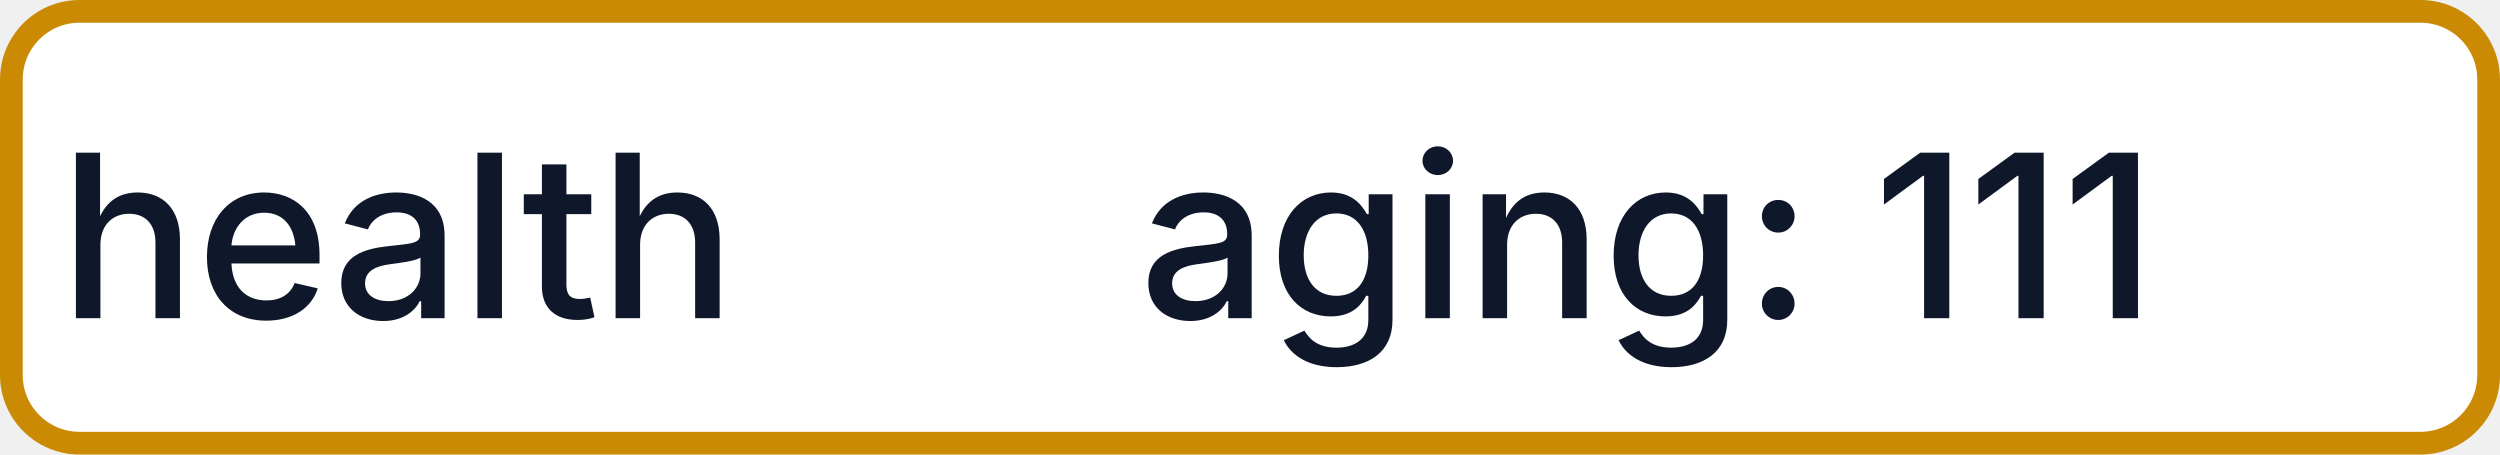
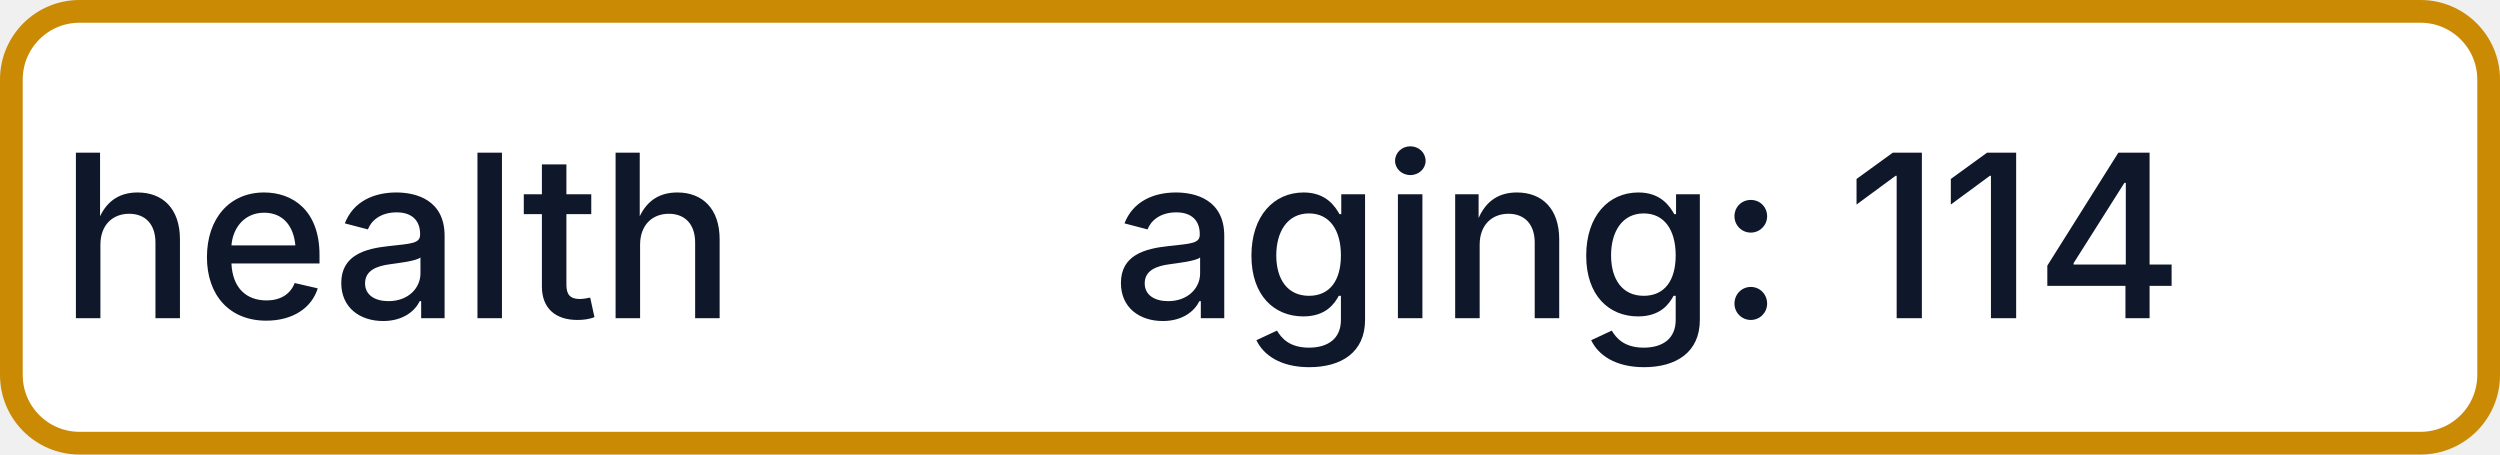
- <svg xmlns="http://www.w3.org/2000/svg" width="110" height="20" role="img" aria-label="health: aging: 111">
+ <svg xmlns="http://www.w3.org/2000/svg" width="110" height="20" role="img" aria-label="health: aging: 114">
  <rect x="0.5" y="0.5" width="109" height="19" rx="3" fill="#FFFFFF" stroke="#CA8A04" stroke-width="1" />
  <g fill="#0F172A" text-anchor="middle" font-family="-apple-system,BlinkMacSystemFont,Segoe UI,sans-serif" font-size="10" font-weight="500">
    <text x="17.5" y="14">health</text>
-     <text x="72.5" y="14" textLength="68" lengthAdjust="spacingAndGlyphs">aging: 111</text>
+     <text x="72.5" y="14" textLength="68" lengthAdjust="spacingAndGlyphs">aging: 114</text>
  </g>
</svg>
